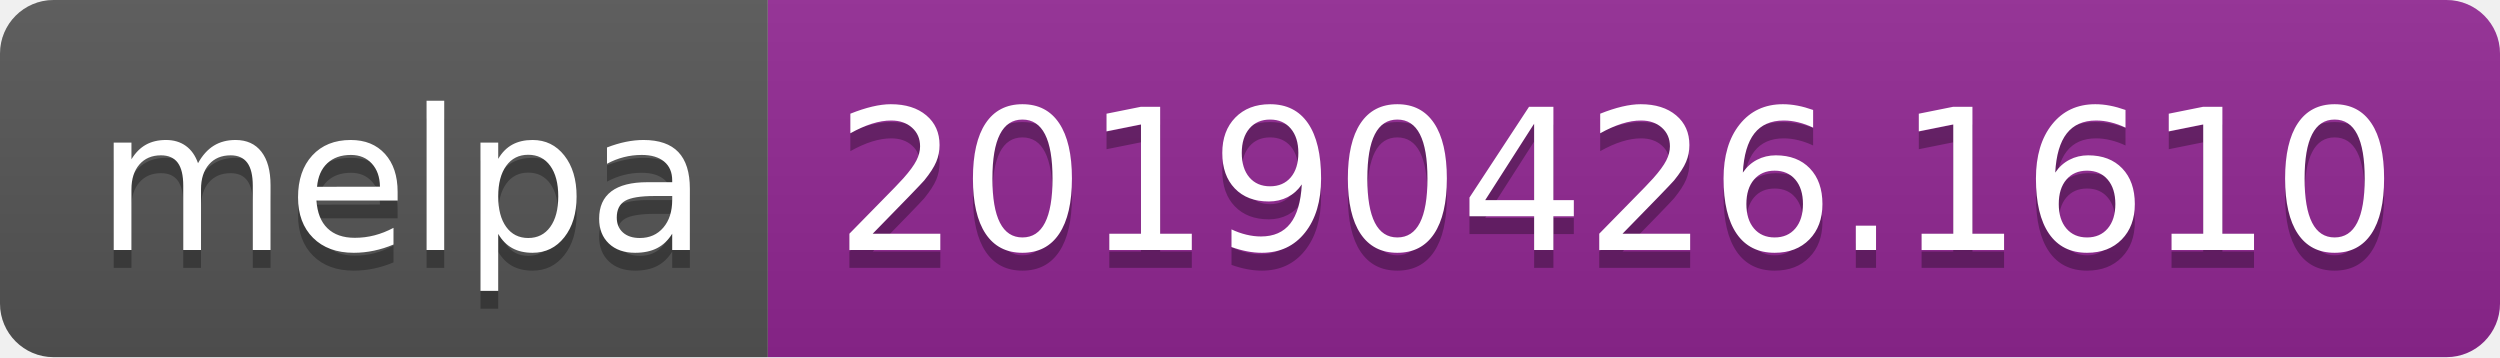
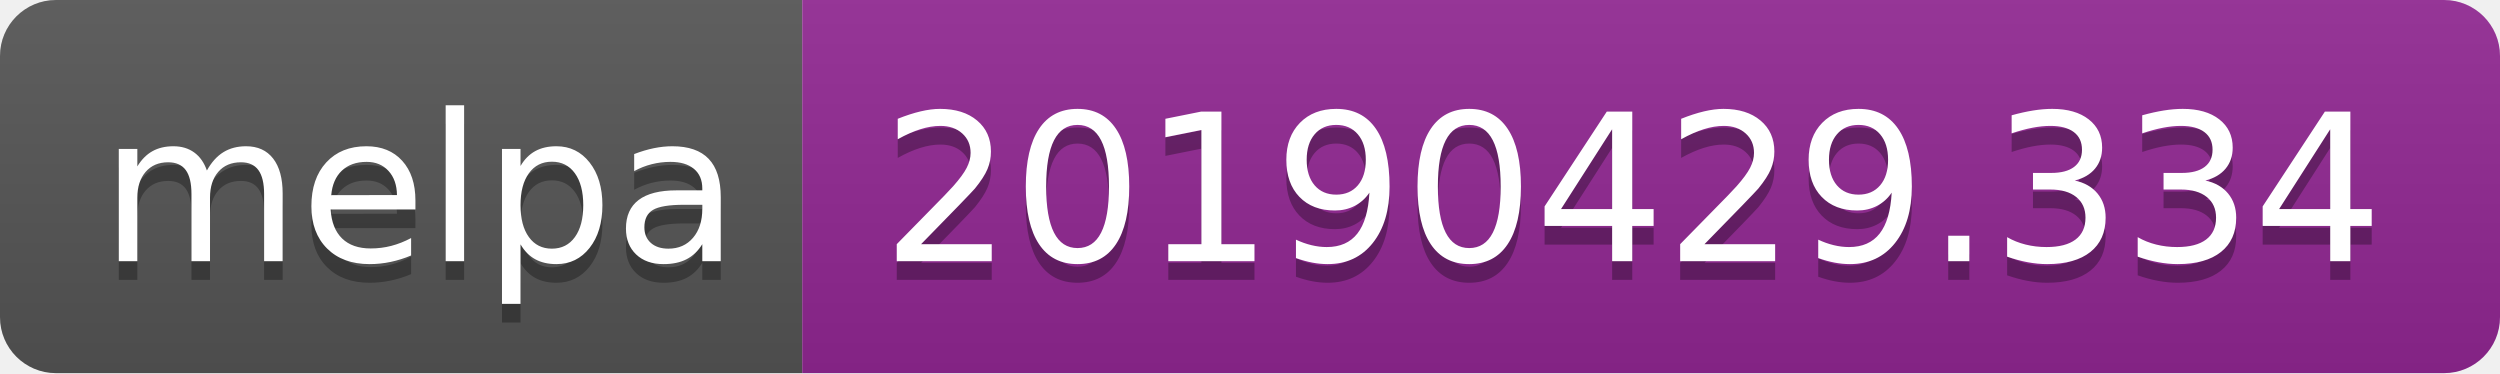
- <svg xmlns="http://www.w3.org/2000/svg" width="140" height="20">
+ <svg xmlns="http://www.w3.org/2000/svg" width="134" height="20">
  <linearGradient id="b" x2="0" y2="100%">
    <stop offset="0" stop-color="#bbb" stop-opacity=".1" />
    <stop offset="1" stop-opacity=".1" />
  </linearGradient>
  <clipPath id="a">
-     <rect width="140" height="20" rx="3" fill="#fff" />
+     <rect width="134" height="20" rx="3" fill="#fff" />
  </clipPath>
  <g clip-path="url(#a)">
    <path fill="#555" d="M0 0h43v20H0z" />
-     <path fill="#922793" d="M43 0h97v20H43z" />
-     <path fill="url(#b)" d="M0 0h140v20H0z" />
+     <path fill="#922793" d="M43 0h91v20H43z" />
+     <path fill="url(#b)" d="M0 0h134v20H0z" />
  </g>
  <g fill="#fff" text-anchor="middle" font-family="DejaVu Sans,Verdana,Geneva,sans-serif" font-size="110">
    <text x="225" y="150" fill="#010101" fill-opacity=".3" transform="scale(.1)" textLength="330">melpa</text>
    <text x="225" y="140" transform="scale(.1)" textLength="330">melpa</text>
-     <text x="905" y="150" fill="#010101" fill-opacity=".3" transform="scale(.1)" textLength="870">20190426.1610</text>
-     <text x="905" y="140" transform="scale(.1)" textLength="870">20190426.1610</text>
+     <text x="875" y="150" fill="#010101" fill-opacity=".3" transform="scale(.1)" textLength="810">20190429.334</text>
+     <text x="875" y="140" transform="scale(.1)" textLength="810">20190429.334</text>
  </g>
</svg>
